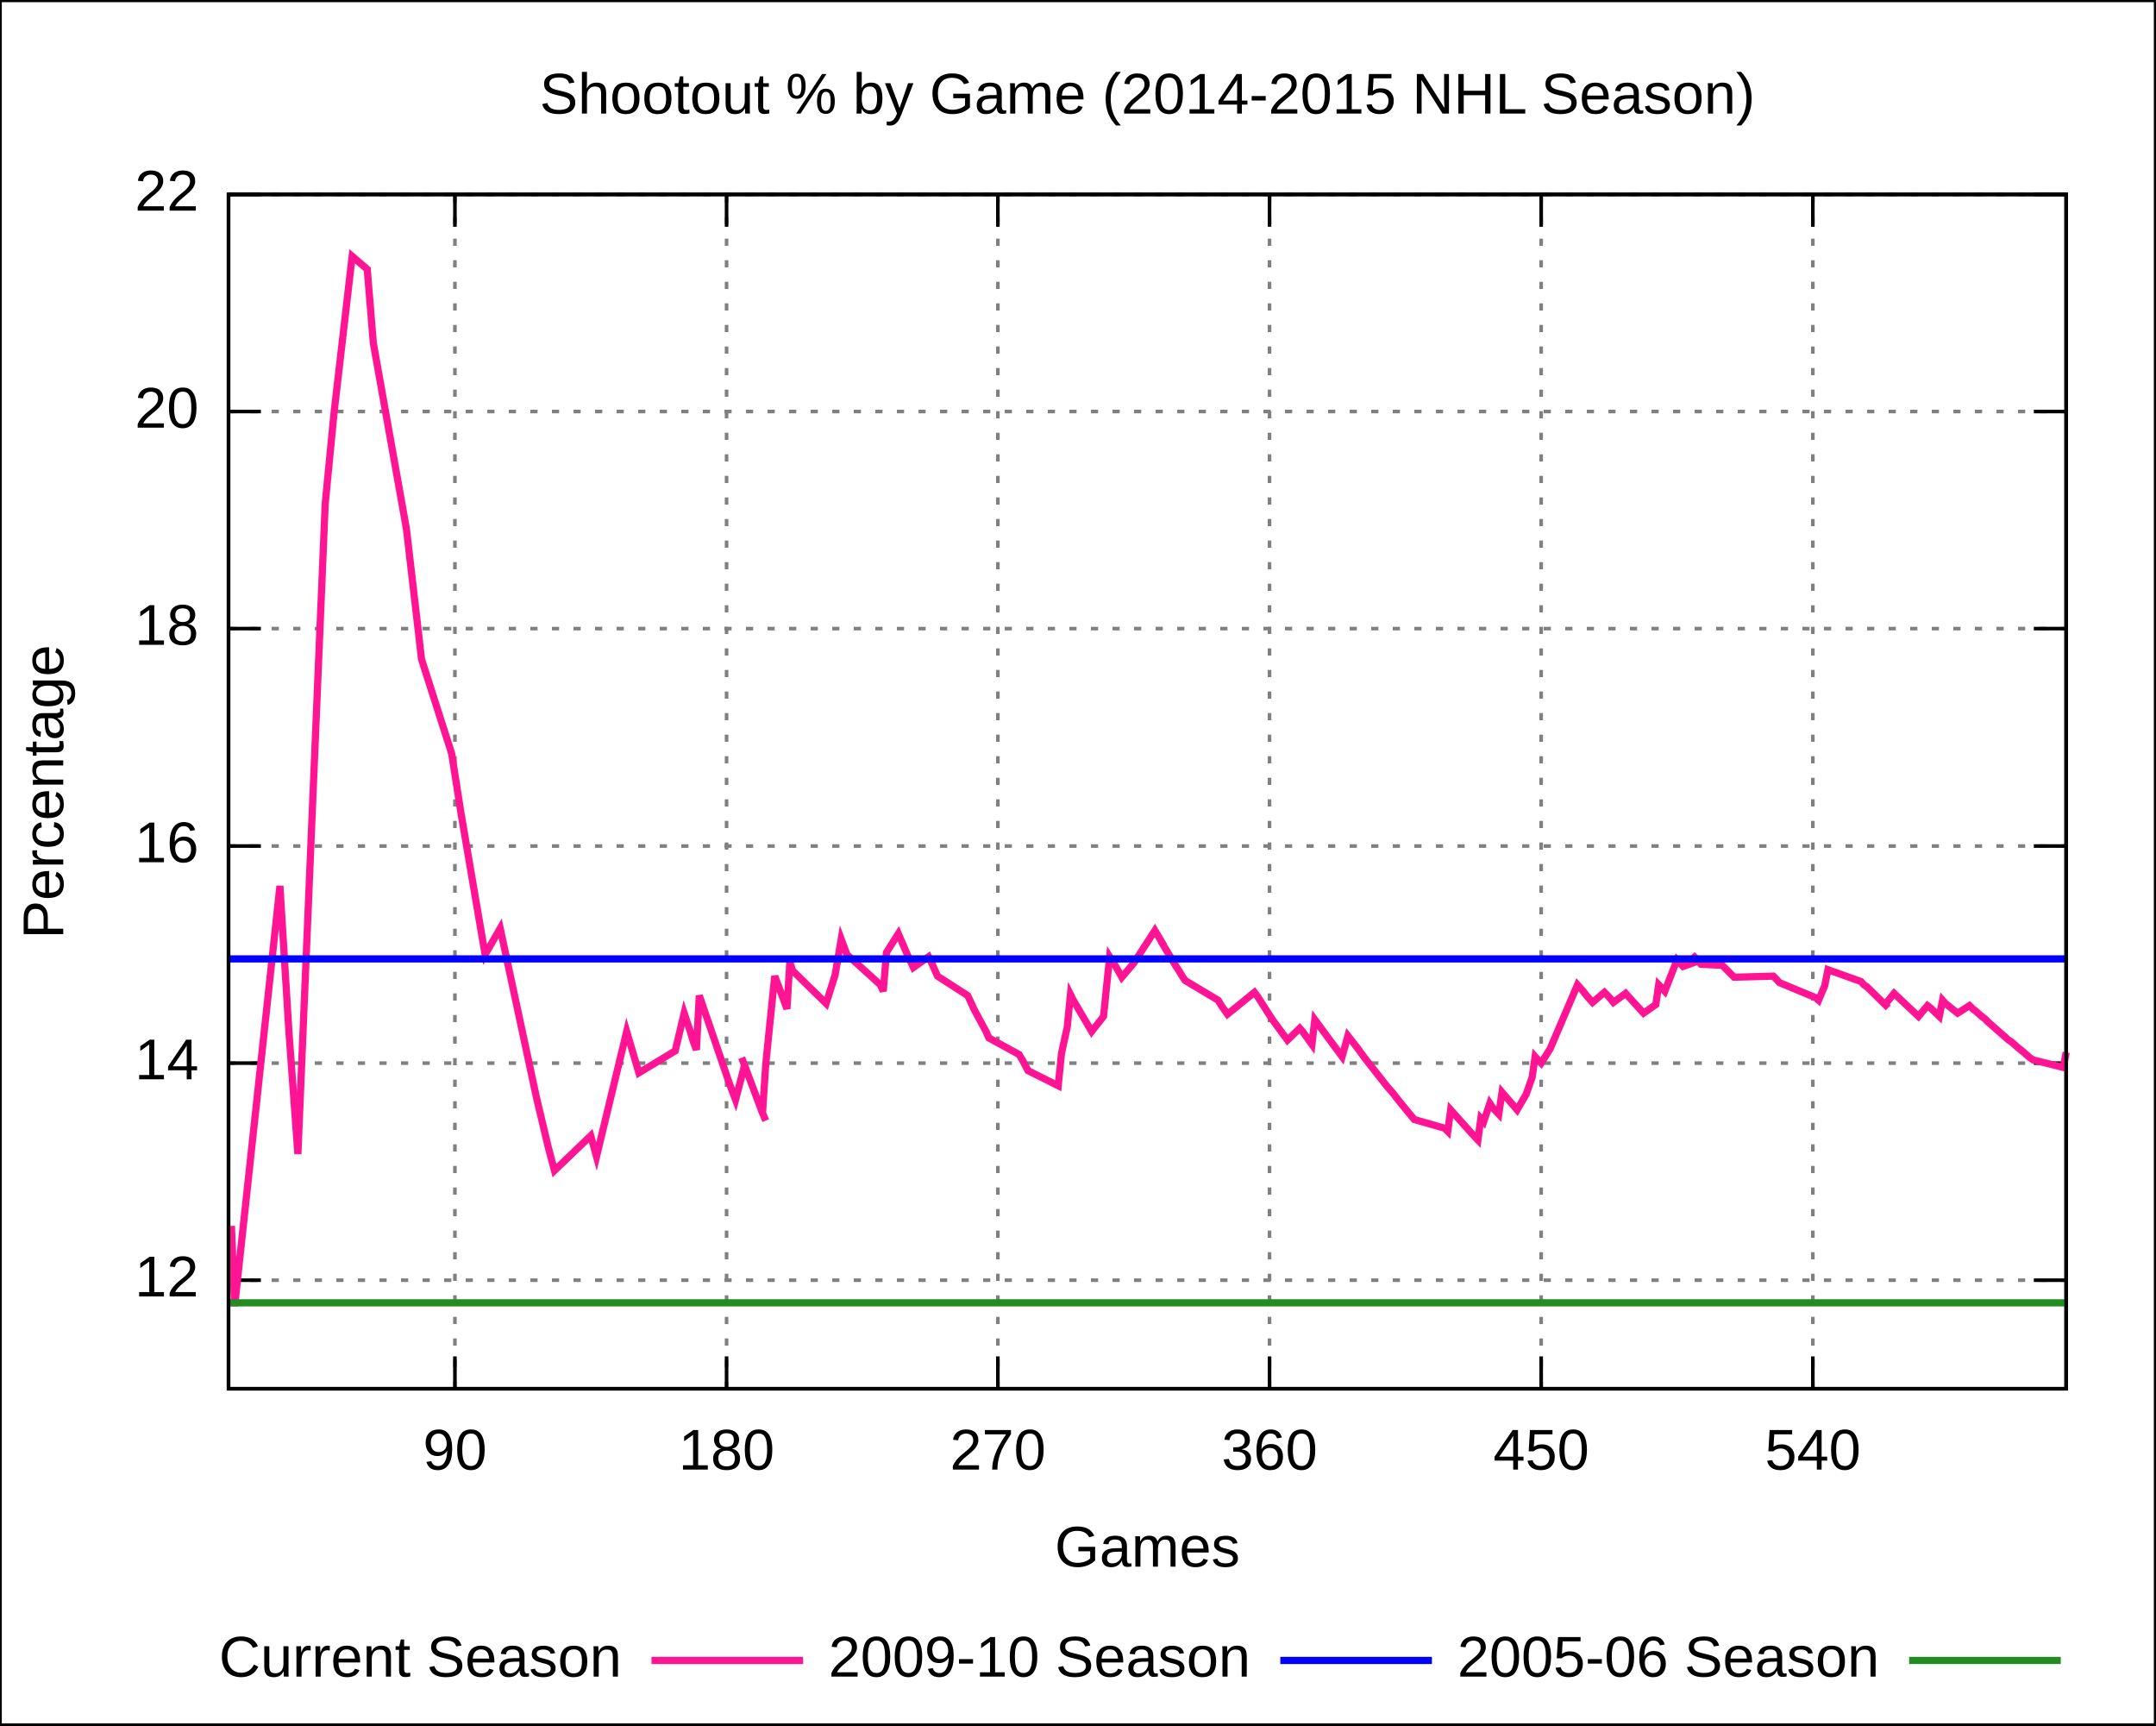
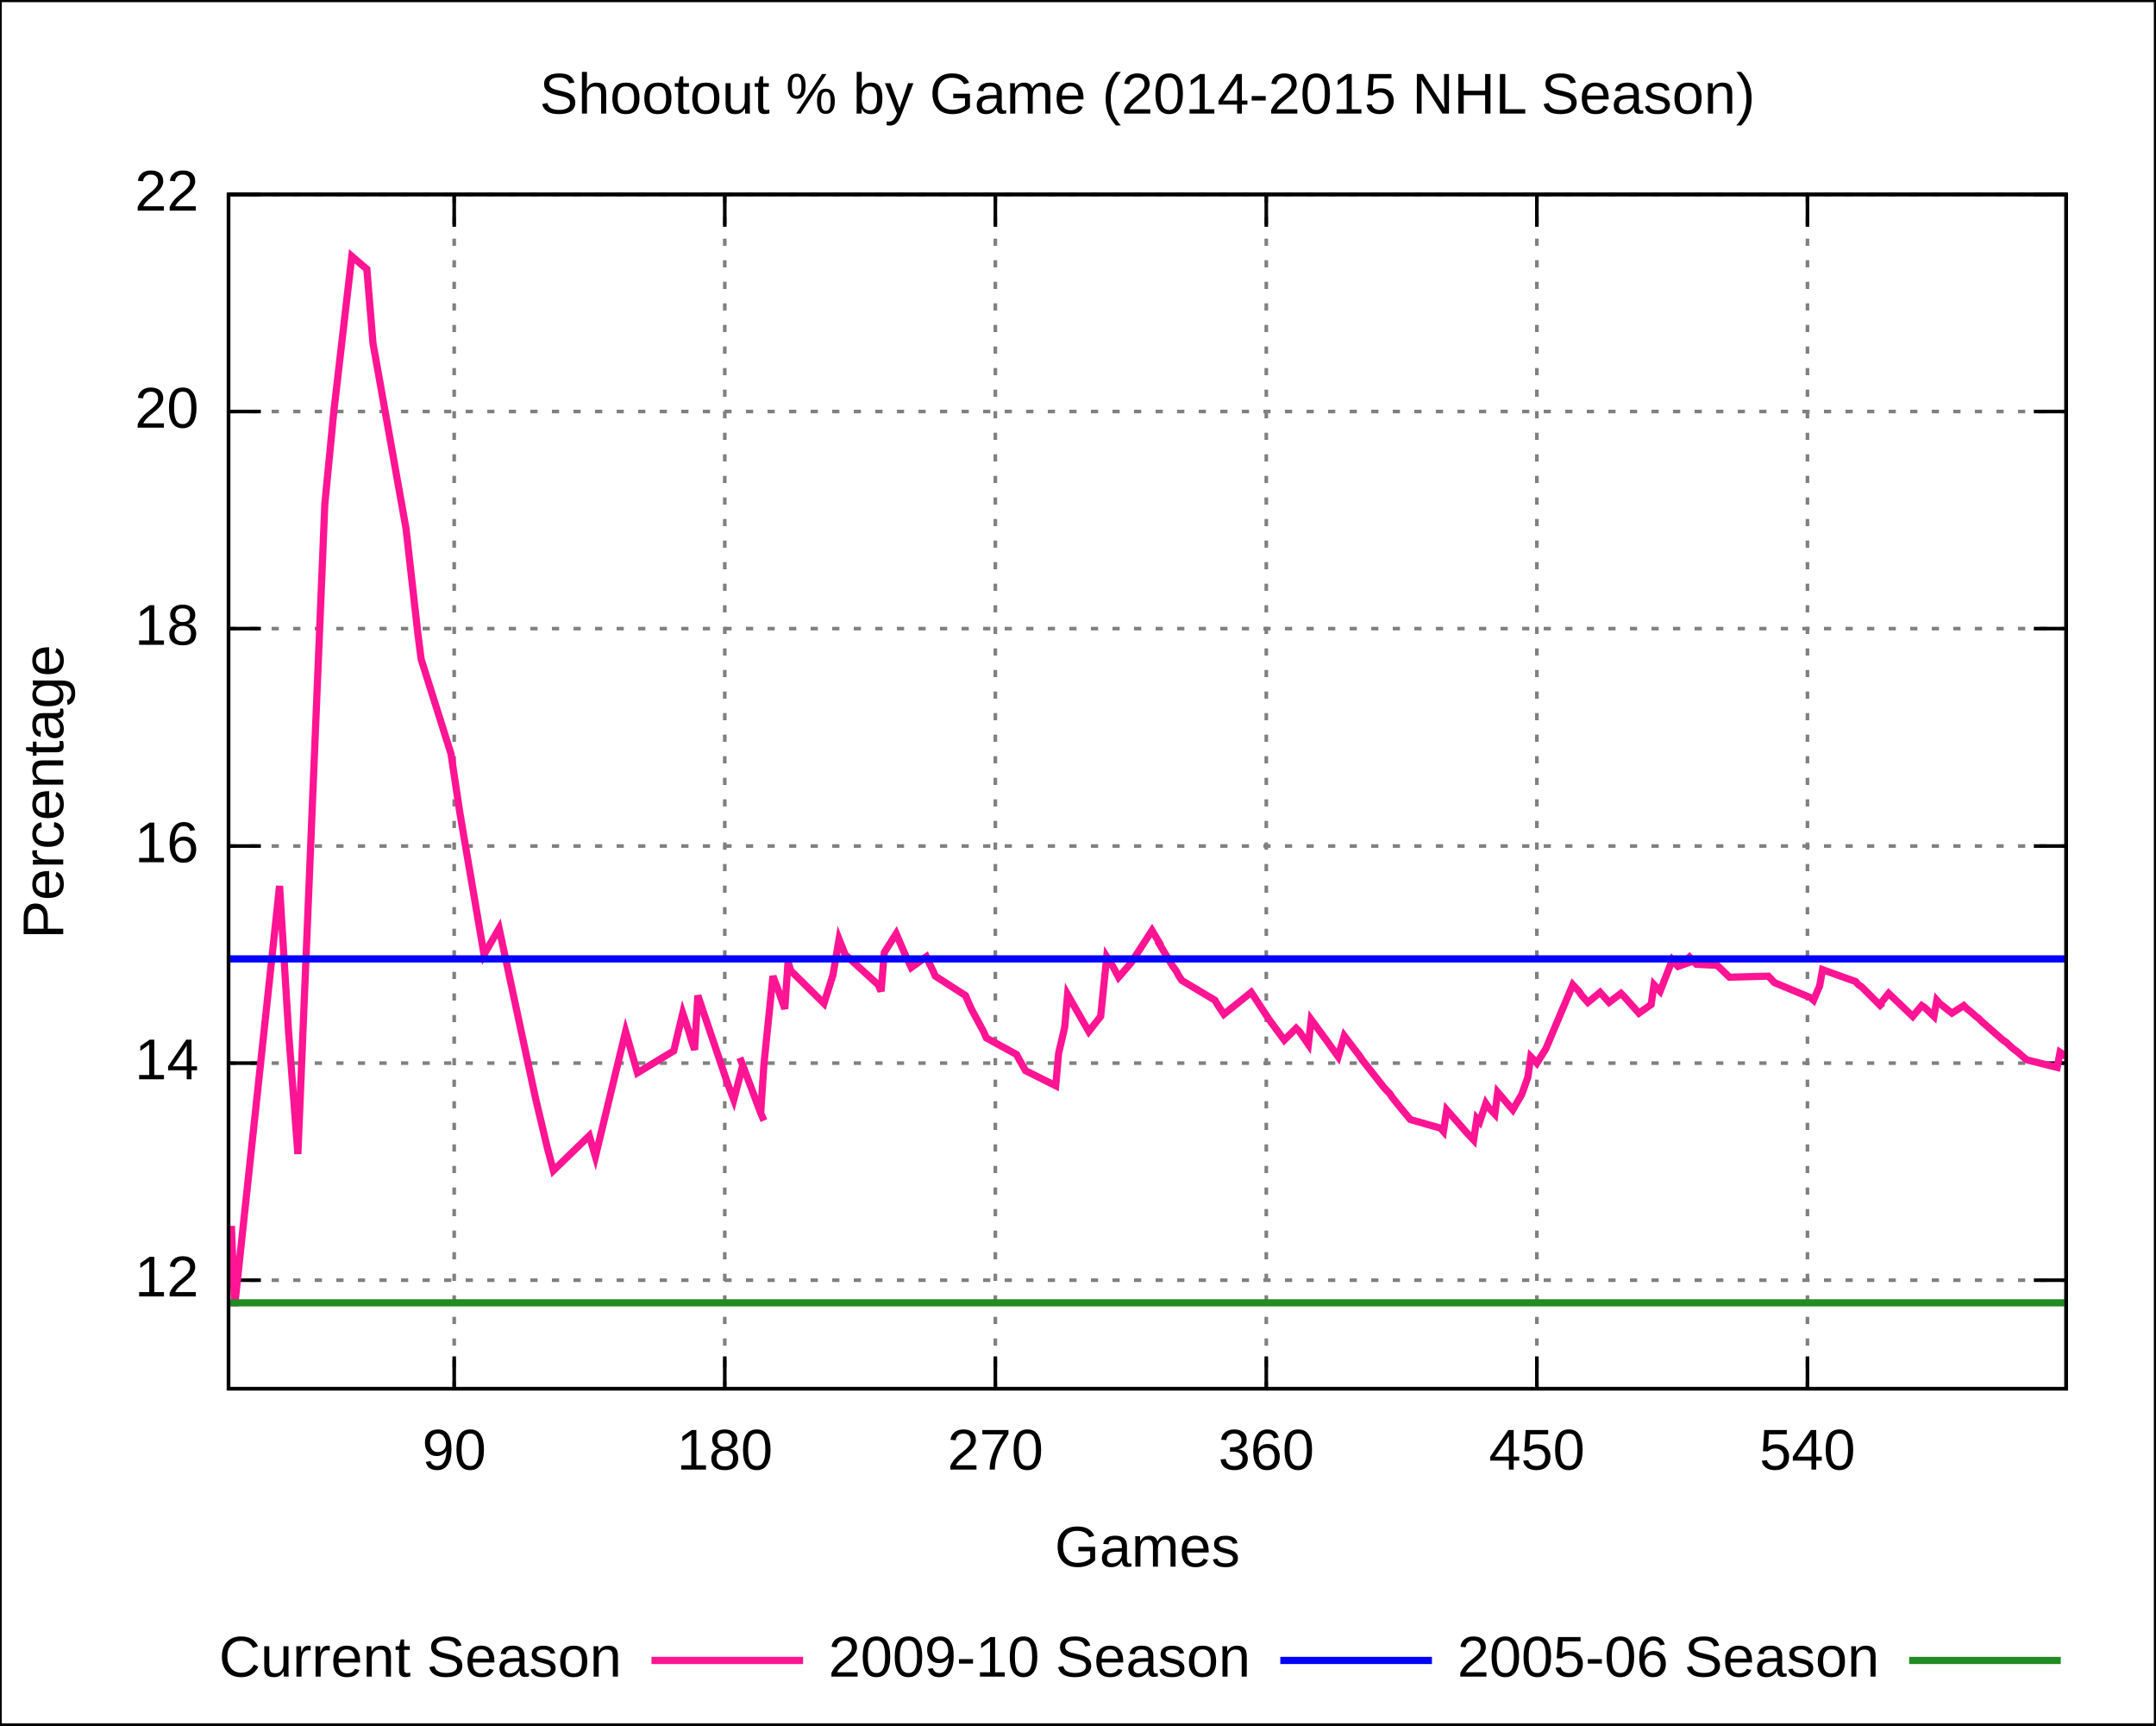
<svg xmlns="http://www.w3.org/2000/svg" xmlns:xlink="http://www.w3.org/1999/xlink" width="600" height="480" viewBox="0 0 600 480">
  <g id="gnuplot_canvas">
    <rect x="0" y="0" width="600" height="480" fill="none" />
    <defs>
      <circle id="gpDot" r="0.5" stroke-width="0.5" />
      <path id="gpPt0" stroke-width="0.222" stroke="currentColor" d="M-1,0 h2 M0,-1 v2" />
      <path id="gpPt1" stroke-width="0.222" stroke="currentColor" d="M-1,-1 L1,1 M1,-1 L-1,1" />
      <path id="gpPt2" stroke-width="0.222" stroke="currentColor" d="M-1,0 L1,0 M0,-1 L0,1 M-1,-1 L1,1 M-1,1 L1,-1" />
      <rect id="gpPt3" stroke-width="0.222" stroke="currentColor" x="-1" y="-1" width="2" height="2" />
      <rect id="gpPt4" stroke-width="0.222" stroke="currentColor" fill="currentColor" x="-1" y="-1" width="2" height="2" />
      <circle id="gpPt5" stroke-width="0.222" stroke="currentColor" cx="0" cy="0" r="1" />
      <use xlink:href="#gpPt5" id="gpPt6" fill="currentColor" stroke="none" />
      <path id="gpPt7" stroke-width="0.222" stroke="currentColor" d="M0,-1.33 L-1.33,0.67 L1.33,0.67 z" />
      <use xlink:href="#gpPt7" id="gpPt8" fill="currentColor" stroke="none" />
      <use xlink:href="#gpPt7" id="gpPt9" stroke="currentColor" transform="rotate(180)" />
      <use xlink:href="#gpPt9" id="gpPt10" fill="currentColor" stroke="none" />
      <use xlink:href="#gpPt3" id="gpPt11" stroke="currentColor" transform="rotate(45)" />
      <use xlink:href="#gpPt11" id="gpPt12" fill="currentColor" stroke="none" />
    </defs>
    <g style="fill:none; color:white; stroke:currentColor; stroke-width:1.00; stroke-linecap:butt; stroke-linejoin:miter">
</g>
    <g style="fill:none; color:black; stroke:currentColor; stroke-width:1.00; stroke-linecap:butt; stroke-linejoin:miter">
      <g style="stroke:none; shape-rendering:crispEdges">
        <polygon fill="rgb(255, 255, 255)" points="0.0,480.0 599.9,480.0 599.9,0.1 0.0,0.1 " />
      </g>
      <path stroke="black" d="M0.0,480.0 L0.0,0.1 L599.9,0.1 L599.9,480.0 L0.0,480.0  " />
    </g>
    <g style="fill:none; color:gray; stroke:currentColor; stroke-width:1.00; stroke-linecap:butt; stroke-linejoin:miter">
      <path stroke="gray" stroke-dasharray=" 2,4" class="gridline" d="M63.6,356.2 L575.0,356.2  " />
    </g>
    <g style="fill:none; color:black; stroke:currentColor; stroke-width:1.00; stroke-linecap:butt; stroke-linejoin:miter">
      <path stroke="black" d="M63.6,356.2 L72.6,356.2 M575.0,356.2 L566.0,356.2  " />
      <g transform="translate(55.3,360.7)" style="stroke:none; fill:black; font-family:Arial; font-size:12.00pt; text-anchor:end">
        <text> 12</text>
      </g>
    </g>
    <g style="fill:none; color:gray; stroke:currentColor; stroke-width:1.00; stroke-linecap:butt; stroke-linejoin:miter">
      <path stroke="gray" stroke-dasharray=" 2,4" class="gridline" d="M63.6,295.8 L575.0,295.8  " />
    </g>
    <g style="fill:none; color:black; stroke:currentColor; stroke-width:1.00; stroke-linecap:butt; stroke-linejoin:miter">
      <path stroke="black" d="M63.6,295.8 L72.6,295.8 M575.0,295.8 L566.0,295.8  " />
      <g transform="translate(55.3,300.3)" style="stroke:none; fill:black; font-family:Arial; font-size:12.00pt; text-anchor:end">
        <text> 14</text>
      </g>
    </g>
    <g style="fill:none; color:gray; stroke:currentColor; stroke-width:1.00; stroke-linecap:butt; stroke-linejoin:miter">
      <path stroke="gray" stroke-dasharray=" 2,4" class="gridline" d="M63.6,235.4 L575.0,235.4  " />
    </g>
    <g style="fill:none; color:black; stroke:currentColor; stroke-width:1.00; stroke-linecap:butt; stroke-linejoin:miter">
      <path stroke="black" d="M63.6,235.4 L72.6,235.4 M575.0,235.4 L566.0,235.4  " />
      <g transform="translate(55.3,239.9)" style="stroke:none; fill:black; font-family:Arial; font-size:12.00pt; text-anchor:end">
        <text> 16</text>
      </g>
    </g>
    <g style="fill:none; color:gray; stroke:currentColor; stroke-width:1.00; stroke-linecap:butt; stroke-linejoin:miter">
      <path stroke="gray" stroke-dasharray=" 2,4" class="gridline" d="M63.6,174.9 L575.0,174.9  " />
    </g>
    <g style="fill:none; color:black; stroke:currentColor; stroke-width:1.00; stroke-linecap:butt; stroke-linejoin:miter">
      <path stroke="black" d="M63.6,174.9 L72.6,174.9 M575.0,174.9 L566.0,174.9  " />
      <g transform="translate(55.3,179.4)" style="stroke:none; fill:black; font-family:Arial; font-size:12.00pt; text-anchor:end">
        <text> 18</text>
      </g>
    </g>
    <g style="fill:none; color:gray; stroke:currentColor; stroke-width:1.00; stroke-linecap:butt; stroke-linejoin:miter">
      <path stroke="gray" stroke-dasharray=" 2,4" class="gridline" d="M63.6,114.5 L575.0,114.5  " />
    </g>
    <g style="fill:none; color:black; stroke:currentColor; stroke-width:1.00; stroke-linecap:butt; stroke-linejoin:miter">
      <path stroke="black" d="M63.6,114.5 L72.6,114.5 M575.0,114.5 L566.0,114.5  " />
      <g transform="translate(55.3,119.0)" style="stroke:none; fill:black; font-family:Arial; font-size:12.00pt; text-anchor:end">
        <text> 20</text>
      </g>
    </g>
    <g style="fill:none; color:gray; stroke:currentColor; stroke-width:1.00; stroke-linecap:butt; stroke-linejoin:miter">
      <path stroke="gray" stroke-dasharray=" 2,4" class="gridline" d="M63.6,54.1 L575.0,54.1  " />
    </g>
    <g style="fill:none; color:black; stroke:currentColor; stroke-width:1.00; stroke-linecap:butt; stroke-linejoin:miter">
      <path stroke="black" d="M63.6,54.1 L72.6,54.1 M575.0,54.1 L566.0,54.1  " />
      <g transform="translate(55.3,58.6)" style="stroke:none; fill:black; font-family:Arial; font-size:12.00pt; text-anchor:end">
        <text> 22</text>
      </g>
    </g>
    <g style="fill:none; color:gray; stroke:currentColor; stroke-width:1.00; stroke-linecap:butt; stroke-linejoin:miter">
-       <path stroke="gray" stroke-dasharray=" 2,4" class="gridline" d="M126.6,386.4 L126.6,54.1  " />
+       <path stroke="gray" stroke-dasharray=" 2,4" class="gridline" d="M126.4,386.4 L126.4,54.1  " />
    </g>
    <g style="fill:none; color:black; stroke:currentColor; stroke-width:1.00; stroke-linecap:butt; stroke-linejoin:miter">
-       <path stroke="black" d="M126.6,386.4 L126.6,377.4 M126.6,54.1 L126.6,63.1  " />
-       <g transform="translate(126.6,408.9)" style="stroke:none; fill:black; font-family:Arial; font-size:12.00pt; text-anchor:middle">
+       <path stroke="black" d="M126.4,386.4 L126.4,377.4 M126.4,54.1 L126.4,63.1  " />
+       <g transform="translate(126.4,408.9)" style="stroke:none; fill:black; font-family:Arial; font-size:12.00pt; text-anchor:middle">
        <text> 90</text>
      </g>
    </g>
    <g style="fill:none; color:gray; stroke:currentColor; stroke-width:1.00; stroke-linecap:butt; stroke-linejoin:miter">
-       <path stroke="gray" stroke-dasharray=" 2,4" class="gridline" d="M202.2,386.4 L202.2,54.1  " />
+       <path stroke="gray" stroke-dasharray=" 2,4" class="gridline" d="M201.7,386.4 L201.7,54.1  " />
    </g>
    <g style="fill:none; color:black; stroke:currentColor; stroke-width:1.00; stroke-linecap:butt; stroke-linejoin:miter">
-       <path stroke="black" d="M202.2,386.4 L202.2,377.4 M202.2,54.1 L202.2,63.1  " />
-       <g transform="translate(202.2,408.9)" style="stroke:none; fill:black; font-family:Arial; font-size:12.00pt; text-anchor:middle">
+       <path stroke="black" d="M201.7,386.4 L201.7,377.4 M201.7,54.1 L201.7,63.1  " />
+       <g transform="translate(201.7,408.9)" style="stroke:none; fill:black; font-family:Arial; font-size:12.00pt; text-anchor:middle">
        <text> 180</text>
      </g>
    </g>
    <g style="fill:none; color:gray; stroke:currentColor; stroke-width:1.00; stroke-linecap:butt; stroke-linejoin:miter">
-       <path stroke="gray" stroke-dasharray=" 2,4" class="gridline" d="M277.7,386.4 L277.7,54.1  " />
+       <path stroke="gray" stroke-dasharray=" 2,4" class="gridline" d="M277.0,386.4 L277.0,54.1  " />
    </g>
    <g style="fill:none; color:black; stroke:currentColor; stroke-width:1.00; stroke-linecap:butt; stroke-linejoin:miter">
-       <path stroke="black" d="M277.7,386.4 L277.7,377.4 M277.7,54.1 L277.7,63.1  " />
-       <g transform="translate(277.7,408.9)" style="stroke:none; fill:black; font-family:Arial; font-size:12.00pt; text-anchor:middle">
+       <path stroke="black" d="M277.0,386.4 L277.0,377.4 M277.0,54.1 L277.0,63.1  " />
+       <g transform="translate(277.0,408.9)" style="stroke:none; fill:black; font-family:Arial; font-size:12.00pt; text-anchor:middle">
        <text> 270</text>
      </g>
    </g>
    <g style="fill:none; color:gray; stroke:currentColor; stroke-width:1.00; stroke-linecap:butt; stroke-linejoin:miter">
-       <path stroke="gray" stroke-dasharray=" 2,4" class="gridline" d="M353.3,386.4 L353.3,54.1  " />
+       <path stroke="gray" stroke-dasharray=" 2,4" class="gridline" d="M352.4,386.4 L352.4,54.1  " />
    </g>
    <g style="fill:none; color:black; stroke:currentColor; stroke-width:1.00; stroke-linecap:butt; stroke-linejoin:miter">
-       <path stroke="black" d="M353.3,386.4 L353.3,377.4 M353.3,54.1 L353.3,63.1  " />
-       <g transform="translate(353.3,408.9)" style="stroke:none; fill:black; font-family:Arial; font-size:12.00pt; text-anchor:middle">
+       <path stroke="black" d="M352.4,386.4 L352.4,377.4 M352.4,54.1 L352.4,63.1  " />
+       <g transform="translate(352.4,408.9)" style="stroke:none; fill:black; font-family:Arial; font-size:12.00pt; text-anchor:middle">
        <text> 360</text>
      </g>
    </g>
    <g style="fill:none; color:gray; stroke:currentColor; stroke-width:1.00; stroke-linecap:butt; stroke-linejoin:miter">
-       <path stroke="gray" stroke-dasharray=" 2,4" class="gridline" d="M428.9,386.4 L428.9,54.1  " />
+       <path stroke="gray" stroke-dasharray=" 2,4" class="gridline" d="M427.7,386.4 L427.7,54.1  " />
    </g>
    <g style="fill:none; color:black; stroke:currentColor; stroke-width:1.00; stroke-linecap:butt; stroke-linejoin:miter">
-       <path stroke="black" d="M428.9,386.4 L428.9,377.4 M428.9,54.1 L428.9,63.1  " />
-       <g transform="translate(428.9,408.9)" style="stroke:none; fill:black; font-family:Arial; font-size:12.00pt; text-anchor:middle">
+       <path stroke="black" d="M427.7,386.4 L427.7,377.4 M427.7,54.1 L427.7,63.1  " />
+       <g transform="translate(427.7,408.9)" style="stroke:none; fill:black; font-family:Arial; font-size:12.00pt; text-anchor:middle">
        <text> 450</text>
      </g>
    </g>
    <g style="fill:none; color:gray; stroke:currentColor; stroke-width:1.00; stroke-linecap:butt; stroke-linejoin:miter">
-       <path stroke="gray" stroke-dasharray=" 2,4" class="gridline" d="M504.5,386.4 L504.5,54.1  " />
+       <path stroke="gray" stroke-dasharray=" 2,4" class="gridline" d="M503.0,386.4 L503.0,54.1  " />
    </g>
    <g style="fill:none; color:black; stroke:currentColor; stroke-width:1.00; stroke-linecap:butt; stroke-linejoin:miter">
-       <path stroke="black" d="M504.5,386.4 L504.5,377.4 M504.5,54.1 L504.5,63.1  " />
-       <g transform="translate(504.5,408.9)" style="stroke:none; fill:black; font-family:Arial; font-size:12.00pt; text-anchor:middle">
+       <path stroke="black" d="M503.0,386.4 L503.0,377.4 M503.0,54.1 L503.0,63.1  " />
+       <g transform="translate(503.0,408.9)" style="stroke:none; fill:black; font-family:Arial; font-size:12.00pt; text-anchor:middle">
        <text> 540</text>
      </g>
      <path stroke="black" d="M63.6,54.1 L63.6,386.4 L575.0,386.4 L575.0,54.1 L63.6,54.1 Z  " />
      <g transform="translate(17.6,220.3) rotate(270)" style="stroke:none; fill:black; font-family:Arial; font-size:12.00pt; text-anchor:middle">
        <text>Percentage</text>
      </g>
      <g transform="translate(319.3,435.9)" style="stroke:none; fill:black; font-family:Arial; font-size:12.00pt; text-anchor:middle">
        <text>Games</text>
      </g>
      <g transform="translate(319.3,31.6)" style="stroke:none; fill:black; font-family:Arial; font-size:12.00pt; text-anchor:middle">
        <text>Shootout % by Game (2014-2015 NHL Season)</text>
      </g>
    </g>
    <g id="gnuplot_plot_1">
      <g style="fill:none; color:white; stroke:black; stroke-width:2.00; stroke-linecap:butt; stroke-linejoin:miter">
</g>
      <g style="fill:none; color:red; stroke:currentColor; stroke-width:2.00; stroke-linecap:butt; stroke-linejoin:miter">
        <g transform="translate(173.0,466.5)" style="stroke:none; fill:black; font-family:Arial; font-size:12.00pt; text-anchor:end">
          <text>Current Season</text>
        </g>
-         <path stroke="rgb(255,  20, 147)" d="M181.3,462.0 L223.5,462.0 M64.4,341.1 L65.3,363.4 L77.9,246.5 L80.4,287.0 L82.9,321.1 L90.5,140.2    L93.0,114.5 L98.0,71.3 L102.2,74.9 L103.9,95.5 L113.1,147.1 L116.5,176.4 L117.3,183.4 L125.7,209.7    L128.3,226.3 L135.0,265.6 L139.2,258.3 L149.3,305.4 L152.6,319.3 L154.3,325.7 L164.4,316.0 L166.0,321.8    L174.4,287.0 L177.8,298.5 L187.9,292.4 L190.4,281.9 L192.1,287.0 L192.9,289.7 L193.8,292.1 L194.6,277.0    L203.0,301.5 L204.7,306.0 L207.2,296.4 L206.4,294.3 L207.2,296.4 L212.2,309.7 L213.1,311.8 L212.2,309.7    L213.1,296.1 L215.6,271.6 L217.3,276.1 L219.0,280.7 L219.8,267.7 L220.6,270.1 L229.9,279.2 L232.4,271.3    L234.1,261.3 L235.7,265.6 L245.0,274.0 L245.8,275.8 L246.7,265.0 L250.0,259.8 L252.5,265.6 L254.2,269.2    L258.4,266.2 L259.3,268.0 L260.1,269.8 L260.9,271.6 L269.3,277.0 L270.2,278.9 L271.0,280.7 L274.4,287.0    L275.2,288.8 L283.6,293.4 L284.5,294.9 L286.1,297.9 L294.5,302.1 L295.4,293.1 L297.0,285.8 L297.9,276.7    L298.7,278.3 L303.8,287.0 L307.1,282.8 L308.8,266.2 L310.5,268.9 L312.2,271.9 L315.5,268.0 L321.4,258.9    L323.9,263.1 L323.1,261.9 L327.3,268.9 L328.1,270.1 L329.0,271.6 L329.8,272.8 L339.0,278.3 L339.9,279.8    L341.6,282.2 L349.1,276.1 L350.0,277.3 L354.1,283.7 L358.3,289.4 L361.7,286.1 L362.5,287.0 L365.1,290.6    L365.9,283.7 L370.1,289.4 L373.5,294.0 L375.1,288.2 L377.7,291.5 L379.3,293.7 L380.2,294.9 L386.1,302.4    L386.9,303.3 L387.7,304.2 L388.6,305.4 L391.1,308.5 L393.6,311.5 L402.0,313.9 L402.9,314.8 L403.7,308.8    L409.6,315.4 L411.3,317.2 L412.1,311.2 L412.9,312.1 L414.6,307.0 L415.4,308.2 L417.1,310.0 L418.0,303.9    L422.2,308.8 L424.7,304.5 L426.4,299.7 L427.2,294.0 L428.0,294.9 L428.9,295.8 L431.4,291.8 L439.0,274.0    L440.6,275.8 L441.5,277.0 L443.2,278.9 L446.5,276.1 L447.4,277.0 L448.2,277.9 L449.0,278.9 L452.4,276.4    L453.2,277.3 L457.4,281.9 L460.8,279.5 L461.6,274.0 L463.3,275.8 L466.7,267.1 L468.4,268.9 L472.6,267.4    L471.7,266.5 L470.9,265.6 L472.6,267.4 L473.4,268.3 L479.3,268.6 L482.6,271.9 L493.5,271.6 L494.4,272.5    L495.2,273.4 L505.3,277.6 L506.1,278.3 L507.8,274.3 L508.7,269.8 L517.9,273.1 L518.7,274.0 L519.6,274.6    L525.5,280.4 L524.6,279.5 L527.1,276.4 L533.9,282.8 L536.4,279.8 L537.2,280.4 L539.7,282.8 L540.6,278.3    L541.4,279.2 L544.8,281.9 L548.1,279.8 L549.0,280.7 L549.8,281.3 L551.5,282.8 L552.3,283.4 L553.2,284.3    L559.0,289.4 L559.9,290.0 L561.6,291.5 L563.2,292.8 L564.9,294.3 L565.8,294.9 L574.2,297.0 L575.0,292.8     " />
+         <path stroke="rgb(255,  20, 147)" d="M181.3,462.0 L223.5,462.0 M64.4,341.1 L65.3,363.4 L77.8,246.5 L80.3,287.0 L82.9,321.1 L90.4,140.2    L92.9,114.5 L97.9,71.3 L102.1,74.9 L103.8,95.5 L113.0,147.1 L116.3,176.4 L117.2,183.4 L125.5,209.7    L128.0,226.3 L134.7,265.6 L138.9,258.3 L149.0,305.4 L152.3,319.3 L154.0,325.7 L164.0,316.0 L165.7,321.8    L174.1,287.0 L177.4,298.5 L187.5,292.4 L190.0,281.9 L191.7,287.0 L192.5,289.7 L193.3,292.1 L194.2,277.0    L202.5,301.5 L204.2,306.0 L206.7,296.4 L205.9,294.3 L206.7,296.4 L211.7,309.7 L212.6,311.8 L211.7,309.7    L212.6,296.1 L215.1,271.6 L216.8,276.1 L218.4,280.7 L219.3,267.7 L220.1,270.1 L229.3,279.2 L231.8,271.3    L233.5,261.3 L235.2,265.6 L244.4,274.0 L245.2,275.8 L246.1,265.0 L249.4,259.8 L251.9,265.6 L253.6,269.2    L257.8,266.2 L258.6,268.0 L259.5,269.8 L260.3,271.6 L268.7,277.0 L269.5,278.9 L270.3,280.7 L273.7,287.0    L274.5,288.8 L282.9,293.4 L283.7,294.9 L285.4,297.9 L293.8,302.1 L294.6,293.1 L296.3,285.8 L297.1,276.7    L298.0,278.3 L303.0,287.0 L306.3,282.8 L308.0,266.2 L309.7,268.9 L311.3,271.9 L314.7,268.0 L320.6,258.9    L323.1,263.1 L322.2,261.9 L326.4,268.9 L327.3,270.1 L328.1,271.6 L328.9,272.8 L338.1,278.3 L339.0,279.8    L340.6,282.2 L348.2,276.1 L349.0,277.3 L353.2,283.7 L357.4,289.4 L360.7,286.1 L361.6,287.0 L364.1,290.6    L364.9,283.7 L369.1,289.4 L372.4,294.0 L374.1,288.2 L376.6,291.5 L378.3,293.7 L379.1,294.9 L385.0,302.4    L385.8,303.3 L386.7,304.2 L387.5,305.4 L390.0,308.5 L392.5,311.5 L400.9,313.9 L401.7,314.8 L402.6,308.8    L408.4,315.4 L410.1,317.2 L411.0,311.2 L411.8,312.1 L413.5,307.0 L414.3,308.2 L416.0,310.0 L416.8,303.9    L421.0,308.8 L423.5,304.5 L425.2,299.7 L426.0,294.0 L426.9,294.9 L427.7,295.8 L430.2,291.8 L437.7,274.0    L439.4,275.8 L440.2,277.0 L441.9,278.9 L445.3,276.1 L446.1,277.0 L446.9,277.9 L447.8,278.9 L451.1,276.4    L452.0,277.3 L456.1,281.9 L459.5,279.5 L460.3,274.0 L462.0,275.8 L465.4,267.1 L467.0,268.9 L471.2,267.4    L470.4,266.5 L469.5,265.6 L471.2,267.4 L472.1,268.3 L477.9,268.6 L481.3,271.9 L492.1,271.6 L493.0,272.5    L493.8,273.4 L503.9,277.6 L504.7,278.3 L506.4,274.3 L507.2,269.8 L516.4,273.1 L517.2,274.0 L518.1,274.6    L523.9,280.4 L523.1,279.5 L525.6,276.4 L532.3,282.8 L534.8,279.8 L535.7,280.4 L538.2,282.8 L539.0,278.3    L539.8,279.2 L543.2,281.9 L546.5,279.8 L547.4,280.7 L548.2,281.3 L549.9,282.8 L550.7,283.4 L551.6,284.3    L557.4,289.4 L558.3,290.0 L559.9,291.5 L561.6,292.8 L563.3,294.3 L564.1,294.9 L572.5,297.0 L573.3,292.8    L574.2,293.4 L575.0,294.0  " />
      </g>
    </g>
    <g id="gnuplot_plot_2">
      <g style="fill:none; color:green; stroke:currentColor; stroke-width:2.00; stroke-linecap:butt; stroke-linejoin:miter">
        <g transform="translate(348.0,466.5)" style="stroke:none; fill:black; font-family:Arial; font-size:12.00pt; text-anchor:end">
          <text>2009-10 Season</text>
        </g>
        <path stroke="rgb(  0,   0, 255)" d="M356.3,462.0 L398.5,462.0 M63.6,266.8 L68.8,266.8 L73.9,266.8 L79.1,266.8 L84.3,266.8 L89.4,266.8    L94.6,266.8 L99.8,266.8 L104.9,266.8 L110.1,266.8 L115.3,266.8 L120.4,266.8 L125.6,266.8 L130.8,266.8    L135.9,266.8 L141.1,266.8 L146.3,266.8 L151.4,266.8 L156.6,266.8 L161.7,266.8 L166.9,266.8 L172.1,266.8    L177.2,266.8 L182.4,266.8 L187.6,266.8 L192.7,266.8 L197.9,266.8 L203.1,266.8 L208.2,266.8 L213.4,266.8    L218.6,266.8 L223.7,266.8 L228.9,266.8 L234.1,266.8 L239.2,266.8 L244.4,266.8 L249.6,266.8 L254.7,266.8    L259.9,266.8 L265.1,266.8 L270.2,266.8 L275.4,266.8 L280.6,266.8 L285.7,266.8 L290.9,266.8 L296.1,266.8    L301.2,266.8 L306.4,266.8 L311.6,266.8 L316.7,266.8 L321.9,266.8 L327.0,266.8 L332.2,266.8 L337.4,266.8    L342.5,266.8 L347.7,266.8 L352.9,266.8 L358.0,266.8 L363.2,266.8 L368.4,266.8 L373.5,266.8 L378.7,266.8    L383.9,266.8 L389.0,266.8 L394.2,266.8 L399.4,266.8 L404.5,266.8 L409.7,266.8 L414.9,266.8 L420.0,266.8    L425.2,266.8 L430.4,266.8 L435.5,266.8 L440.7,266.8 L445.9,266.8 L451.0,266.8 L456.2,266.8 L461.4,266.8    L466.5,266.8 L471.7,266.8 L476.9,266.8 L482.0,266.8 L487.2,266.8 L492.3,266.8 L497.5,266.8 L502.7,266.8    L507.8,266.8 L513.0,266.8 L518.2,266.8 L523.3,266.8 L528.5,266.8 L533.7,266.8 L538.8,266.8 L544.0,266.8    L549.2,266.8 L554.3,266.8 L559.5,266.8 L564.7,266.8 L569.8,266.8 L575.0,266.8  " />
      </g>
    </g>
    <g id="gnuplot_plot_3">
      <g style="fill:none; color:blue; stroke:currentColor; stroke-width:2.00; stroke-linecap:butt; stroke-linejoin:miter">
        <g transform="translate(523.0,466.5)" style="stroke:none; fill:black; font-family:Arial; font-size:12.00pt; text-anchor:end">
          <text>2005-06 Season</text>
        </g>
        <path stroke="rgb( 34, 139,  34)" d="M531.3,462.0 L573.5,462.0 M63.6,362.5 L68.8,362.5 L73.9,362.5 L79.1,362.5 L84.3,362.5 L89.4,362.5    L94.6,362.5 L99.8,362.5 L104.9,362.5 L110.1,362.5 L115.3,362.5 L120.4,362.5 L125.6,362.5 L130.8,362.5    L135.9,362.5 L141.1,362.5 L146.3,362.5 L151.4,362.5 L156.6,362.5 L161.7,362.5 L166.9,362.5 L172.1,362.5    L177.2,362.5 L182.4,362.5 L187.6,362.5 L192.7,362.5 L197.9,362.5 L203.1,362.5 L208.2,362.5 L213.4,362.5    L218.6,362.5 L223.7,362.5 L228.9,362.5 L234.1,362.5 L239.2,362.5 L244.4,362.5 L249.6,362.5 L254.7,362.5    L259.9,362.5 L265.1,362.5 L270.2,362.5 L275.4,362.5 L280.6,362.5 L285.7,362.5 L290.9,362.5 L296.1,362.5    L301.2,362.5 L306.4,362.5 L311.6,362.5 L316.7,362.5 L321.9,362.5 L327.0,362.5 L332.2,362.5 L337.4,362.5    L342.5,362.5 L347.7,362.5 L352.9,362.5 L358.0,362.5 L363.2,362.5 L368.4,362.5 L373.5,362.5 L378.7,362.5    L383.9,362.5 L389.0,362.5 L394.2,362.5 L399.4,362.5 L404.5,362.5 L409.7,362.5 L414.9,362.5 L420.0,362.5    L425.2,362.5 L430.4,362.5 L435.5,362.5 L440.7,362.5 L445.9,362.5 L451.0,362.5 L456.2,362.5 L461.4,362.5    L466.5,362.5 L471.7,362.5 L476.9,362.5 L482.0,362.5 L487.2,362.5 L492.3,362.5 L497.5,362.5 L502.7,362.5    L507.8,362.5 L513.0,362.5 L518.2,362.5 L523.3,362.5 L528.5,362.5 L533.7,362.5 L538.8,362.5 L544.0,362.5    L549.2,362.5 L554.3,362.5 L559.5,362.5 L564.7,362.5 L569.8,362.5 L575.0,362.5  " />
      </g>
    </g>
    <g style="fill:none; color:white; stroke:rgb( 34, 139,  34); stroke-width:1.00; stroke-linecap:butt; stroke-linejoin:miter">
</g>
    <g style="fill:none; color:black; stroke:currentColor; stroke-width:1.00; stroke-linecap:butt; stroke-linejoin:miter">
      <path stroke="black" d="M63.6,54.1 L63.6,386.4 L575.0,386.4 L575.0,54.1 L63.6,54.1 Z  " />
    </g>
  </g>
</svg>
